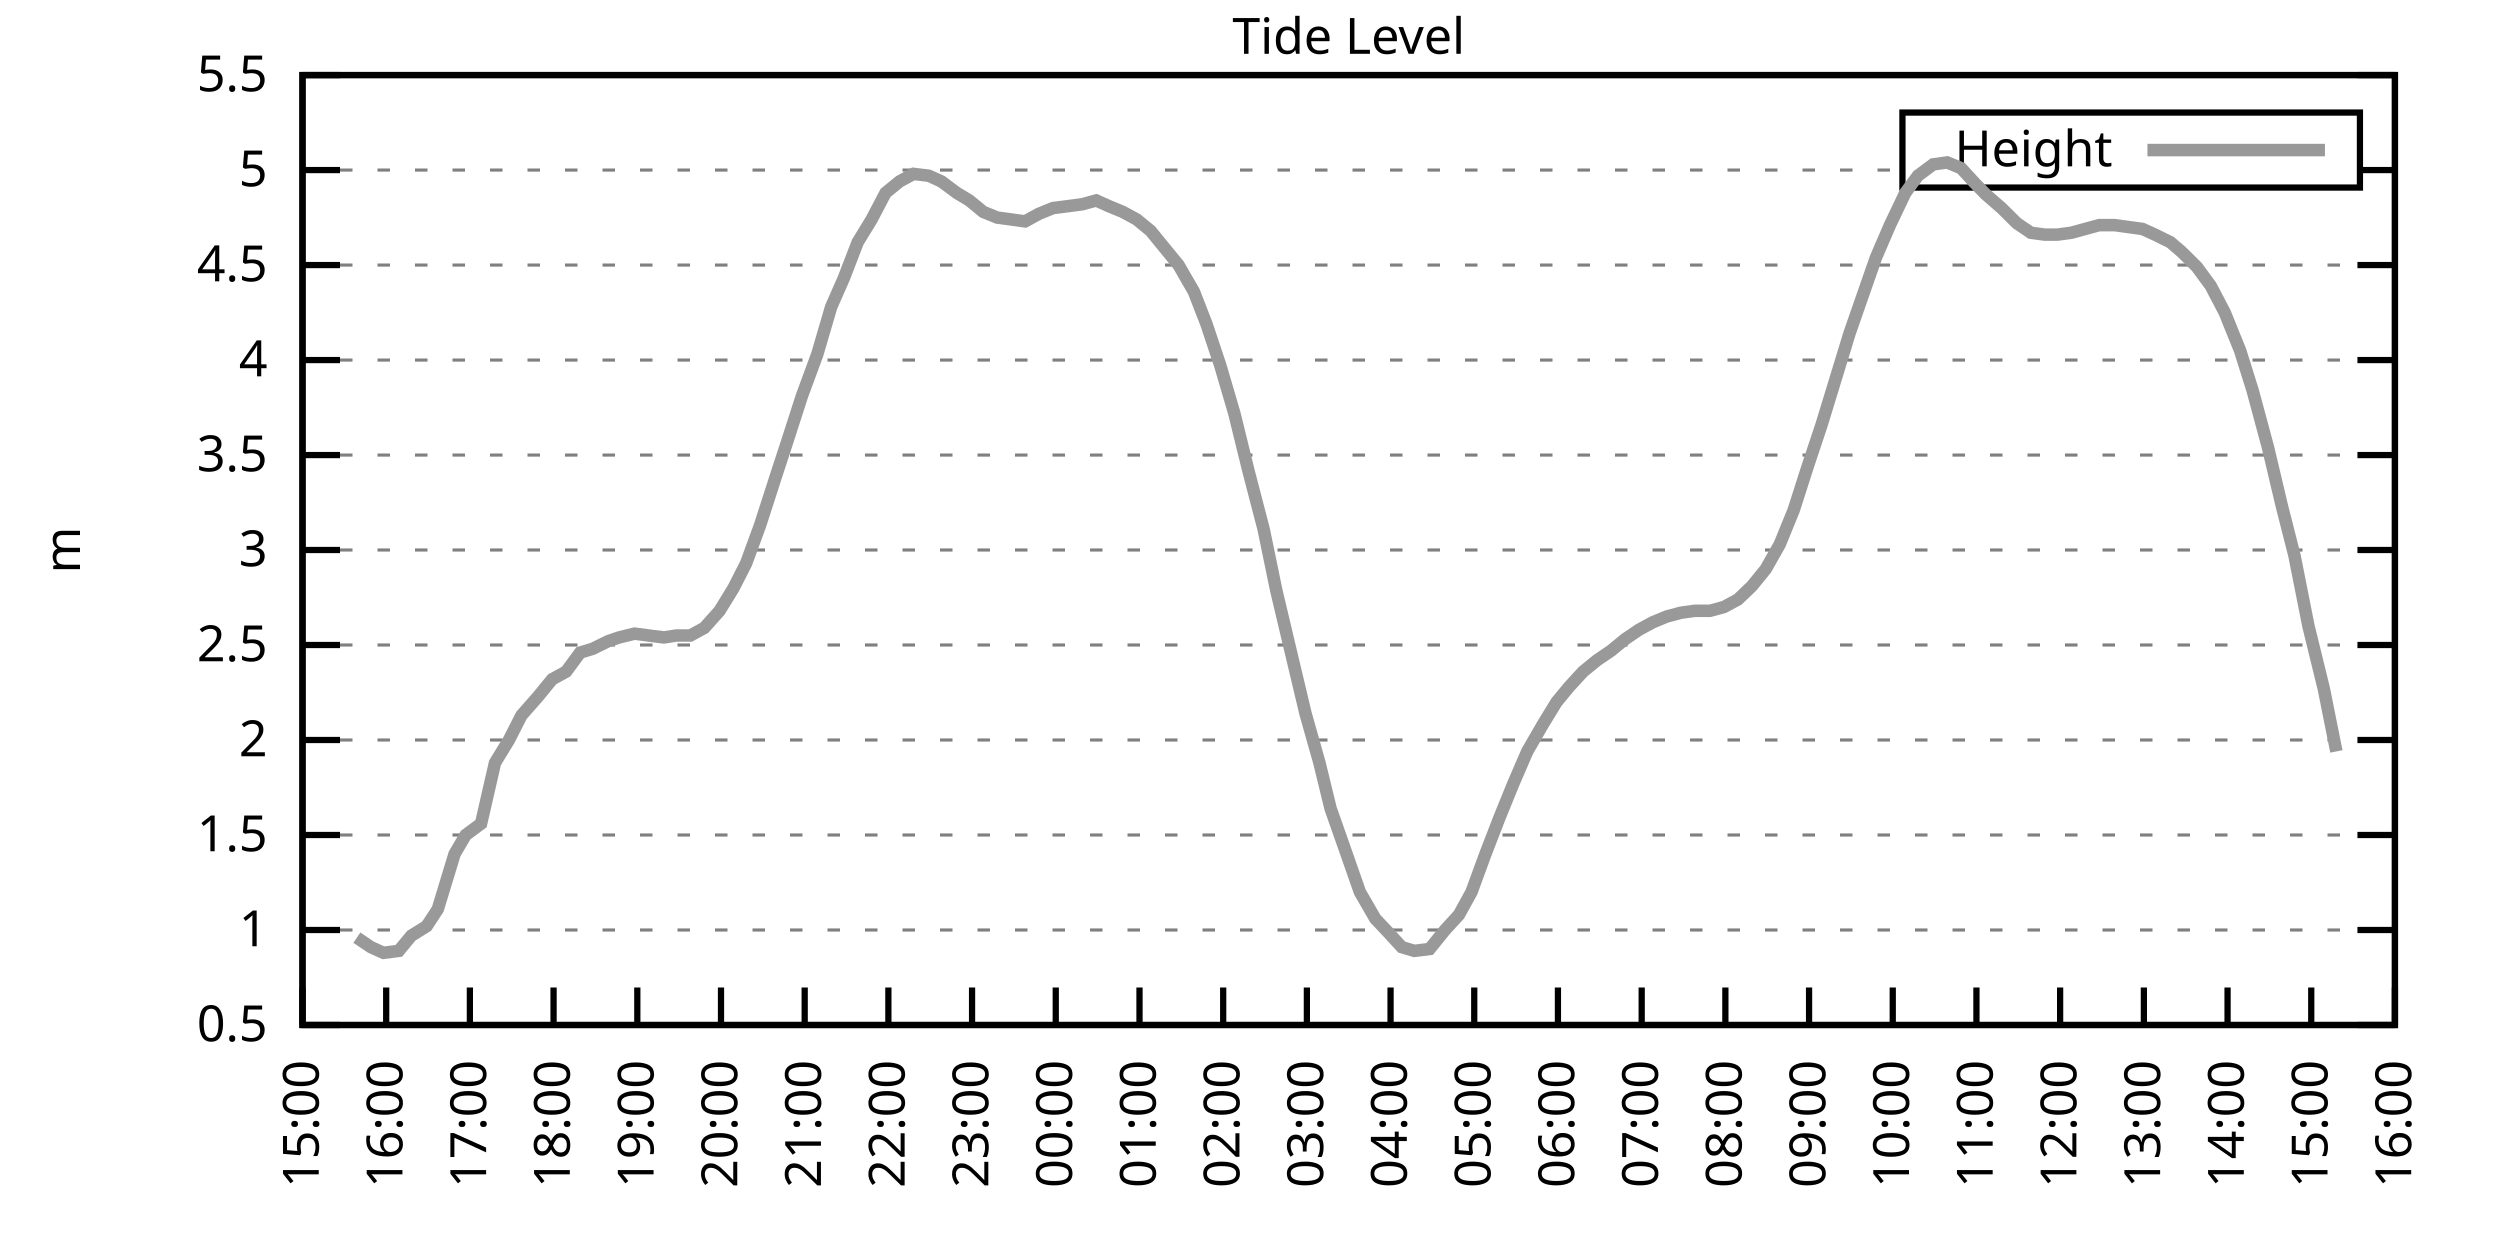
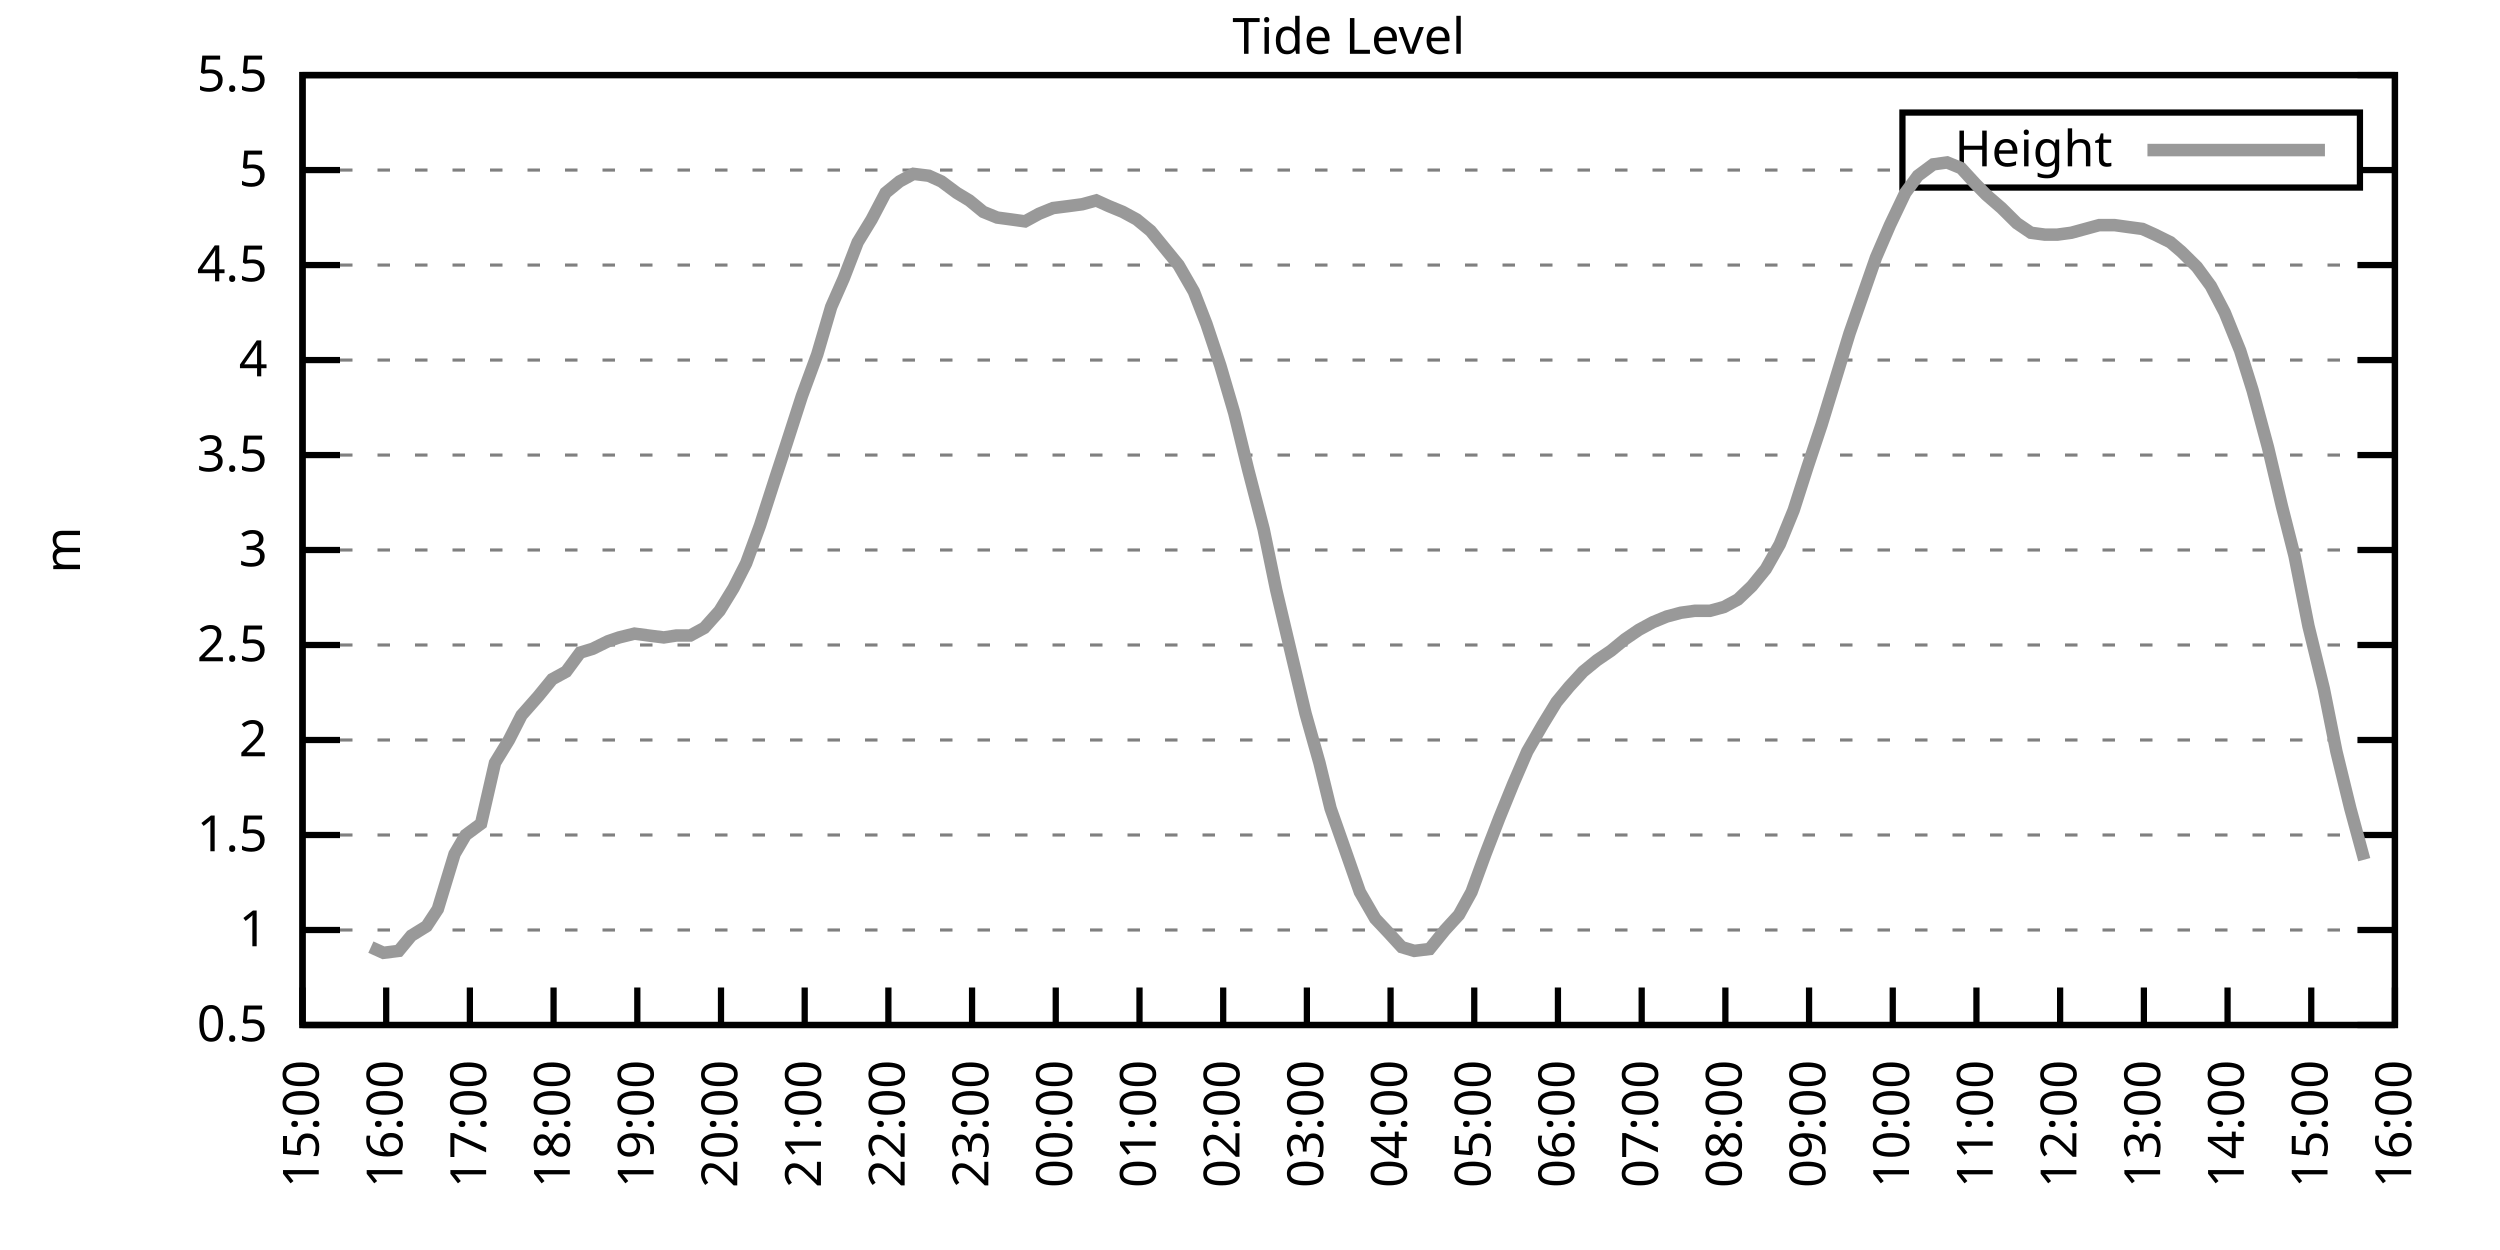
<svg xmlns="http://www.w3.org/2000/svg" xmlns:xlink="http://www.w3.org/1999/xlink" width="400" height="200" viewBox="0 0 400 200">
  <g id="gnuplot_canvas">
    <rect x="0" y="0" width="400" height="200" fill="none" />
    <defs>
      <circle id="gpDot" r="0.5" stroke-width="0.5" stroke="currentColor" />
      <path id="gpPt0" stroke-width="0.333" stroke="currentColor" d="M-1,0 h2 M0,-1 v2" />
      <path id="gpPt1" stroke-width="0.333" stroke="currentColor" d="M-1,-1 L1,1 M1,-1 L-1,1" />
      <path id="gpPt2" stroke-width="0.333" stroke="currentColor" d="M-1,0 L1,0 M0,-1 L0,1 M-1,-1 L1,1 M-1,1 L1,-1" />
      <rect id="gpPt3" stroke-width="0.333" stroke="currentColor" x="-1" y="-1" width="2" height="2" />
      <rect id="gpPt4" stroke-width="0.333" stroke="currentColor" fill="currentColor" x="-1" y="-1" width="2" height="2" />
      <circle id="gpPt5" stroke-width="0.333" stroke="currentColor" cx="0" cy="0" r="1" />
      <use xlink:href="#gpPt5" id="gpPt6" fill="currentColor" stroke="none" />
      <path id="gpPt7" stroke-width="0.333" stroke="currentColor" d="M0,-1.33 L-1.33,0.67 L1.33,0.67 z" />
      <use xlink:href="#gpPt7" id="gpPt8" fill="currentColor" stroke="none" />
      <use xlink:href="#gpPt7" id="gpPt9" stroke="currentColor" transform="rotate(180)" />
      <use xlink:href="#gpPt9" id="gpPt10" fill="currentColor" stroke="none" />
      <use xlink:href="#gpPt3" id="gpPt11" stroke="currentColor" transform="rotate(45)" />
      <use xlink:href="#gpPt11" id="gpPt12" fill="currentColor" stroke="none" />
      <path id="gpPt13" stroke-width="0.333" stroke="currentColor" d="M0,1.330 L1.265,0.411 L0.782,-1.067 L-0.782,-1.076 L-1.265,0.411 z" />
      <use xlink:href="#gpPt13" id="gpPt14" fill="currentColor" stroke="none" />
      <filter id="textbox" filterUnits="objectBoundingBox" x="0" y="0" height="1" width="1">
        <feFlood flood-color="white" flood-opacity="1" result="bgnd" />
        <feComposite in="SourceGraphic" in2="bgnd" operator="atop" />
      </filter>
      <filter id="greybox" filterUnits="objectBoundingBox" x="0" y="0" height="1" width="1">
        <feFlood flood-color="lightgrey" flood-opacity="1" result="grey" />
        <feComposite in="SourceGraphic" in2="grey" operator="atop" />
      </filter>
    </defs>
    <g fill="none" color="white" stroke="currentColor" stroke-width="1.00" stroke-linecap="butt" stroke-linejoin="miter">
</g>
    <g fill="none" color="black" stroke="currentColor" stroke-width="1.00" stroke-linecap="butt" stroke-linejoin="miter">
      <g stroke="none" shape-rendering="crispEdges">
        <polygon fill="rgb(255, 255, 255)" points="48.40,164.00 383.18,164.00 383.18,12.02 48.40,12.02 " />
      </g>
    </g>
    <g fill="none" color="black" stroke="currentColor" stroke-width="1.00" stroke-linecap="butt" stroke-linejoin="miter">
</g>
    <g fill="none" color="black" stroke="black" stroke-width="0.50" stroke-linecap="butt" stroke-linejoin="miter">
</g>
    <g fill="none" color="gray" stroke="currentColor" stroke-width="0.50" stroke-linecap="butt" stroke-linejoin="miter">
      <path stroke="gray" stroke-dasharray="2,4" class="gridline" d="M48.40,164.00 L383.19,164.00  " />
    </g>
    <g fill="none" color="gray" stroke="gray" stroke-width="1.00" stroke-linecap="butt" stroke-linejoin="miter">
</g>
    <g fill="none" color="black" stroke="currentColor" stroke-width="1.00" stroke-linecap="butt" stroke-linejoin="miter">
      <path stroke="black" d="M48.40,164.00 L54.40,164.00 M383.19,164.00 L377.19,164.00  " />
      <g transform="translate(42.80,166.60)" stroke="none" fill="black" font-family="Sans" font-size="8.00" text-anchor="end">
        <text>
          <tspan font-family="Sans"> 0.5</tspan>
        </text>
      </g>
    </g>
    <g fill="none" color="black" stroke="currentColor" stroke-width="1.00" stroke-linecap="butt" stroke-linejoin="miter">
</g>
    <g fill="none" color="black" stroke="black" stroke-width="0.50" stroke-linecap="butt" stroke-linejoin="miter">
</g>
    <g fill="none" color="gray" stroke="currentColor" stroke-width="0.50" stroke-linecap="butt" stroke-linejoin="miter">
      <path stroke="gray" stroke-dasharray="2,4" class="gridline" d="M48.40,148.80 L383.19,148.80  " />
    </g>
    <g fill="none" color="gray" stroke="gray" stroke-width="1.00" stroke-linecap="butt" stroke-linejoin="miter">
</g>
    <g fill="none" color="black" stroke="currentColor" stroke-width="1.00" stroke-linecap="butt" stroke-linejoin="miter">
      <path stroke="black" d="M48.40,148.80 L54.40,148.80 M383.19,148.80 L377.19,148.80  " />
      <g transform="translate(42.80,151.40)" stroke="none" fill="black" font-family="Sans" font-size="8.00" text-anchor="end">
        <text>
          <tspan font-family="Sans"> 1</tspan>
        </text>
      </g>
    </g>
    <g fill="none" color="black" stroke="currentColor" stroke-width="1.00" stroke-linecap="butt" stroke-linejoin="miter">
</g>
    <g fill="none" color="black" stroke="black" stroke-width="0.50" stroke-linecap="butt" stroke-linejoin="miter">
</g>
    <g fill="none" color="gray" stroke="currentColor" stroke-width="0.50" stroke-linecap="butt" stroke-linejoin="miter">
      <path stroke="gray" stroke-dasharray="2,4" class="gridline" d="M48.40,133.60 L383.19,133.60  " />
    </g>
    <g fill="none" color="gray" stroke="gray" stroke-width="1.00" stroke-linecap="butt" stroke-linejoin="miter">
</g>
    <g fill="none" color="black" stroke="currentColor" stroke-width="1.00" stroke-linecap="butt" stroke-linejoin="miter">
      <path stroke="black" d="M48.40,133.60 L54.40,133.60 M383.19,133.60 L377.19,133.60  " />
      <g transform="translate(42.80,136.20)" stroke="none" fill="black" font-family="Sans" font-size="8.00" text-anchor="end">
        <text>
          <tspan font-family="Sans"> 1.5</tspan>
        </text>
      </g>
    </g>
    <g fill="none" color="black" stroke="currentColor" stroke-width="1.00" stroke-linecap="butt" stroke-linejoin="miter">
</g>
    <g fill="none" color="black" stroke="black" stroke-width="0.50" stroke-linecap="butt" stroke-linejoin="miter">
</g>
    <g fill="none" color="gray" stroke="currentColor" stroke-width="0.50" stroke-linecap="butt" stroke-linejoin="miter">
      <path stroke="gray" stroke-dasharray="2,4" class="gridline" d="M48.40,118.40 L383.19,118.40  " />
    </g>
    <g fill="none" color="gray" stroke="gray" stroke-width="1.00" stroke-linecap="butt" stroke-linejoin="miter">
</g>
    <g fill="none" color="black" stroke="currentColor" stroke-width="1.00" stroke-linecap="butt" stroke-linejoin="miter">
      <path stroke="black" d="M48.40,118.40 L54.40,118.40 M383.19,118.40 L377.19,118.40  " />
      <g transform="translate(42.80,121.00)" stroke="none" fill="black" font-family="Sans" font-size="8.00" text-anchor="end">
        <text>
          <tspan font-family="Sans"> 2</tspan>
        </text>
      </g>
    </g>
    <g fill="none" color="black" stroke="currentColor" stroke-width="1.00" stroke-linecap="butt" stroke-linejoin="miter">
</g>
    <g fill="none" color="black" stroke="black" stroke-width="0.50" stroke-linecap="butt" stroke-linejoin="miter">
</g>
    <g fill="none" color="gray" stroke="currentColor" stroke-width="0.50" stroke-linecap="butt" stroke-linejoin="miter">
      <path stroke="gray" stroke-dasharray="2,4" class="gridline" d="M48.40,103.20 L383.19,103.20  " />
    </g>
    <g fill="none" color="gray" stroke="gray" stroke-width="1.00" stroke-linecap="butt" stroke-linejoin="miter">
</g>
    <g fill="none" color="black" stroke="currentColor" stroke-width="1.00" stroke-linecap="butt" stroke-linejoin="miter">
      <path stroke="black" d="M48.40,103.20 L54.40,103.20 M383.19,103.20 L377.19,103.20  " />
      <g transform="translate(42.80,105.80)" stroke="none" fill="black" font-family="Sans" font-size="8.00" text-anchor="end">
        <text>
          <tspan font-family="Sans"> 2.5</tspan>
        </text>
      </g>
    </g>
    <g fill="none" color="black" stroke="currentColor" stroke-width="1.00" stroke-linecap="butt" stroke-linejoin="miter">
</g>
    <g fill="none" color="black" stroke="black" stroke-width="0.50" stroke-linecap="butt" stroke-linejoin="miter">
</g>
    <g fill="none" color="gray" stroke="currentColor" stroke-width="0.50" stroke-linecap="butt" stroke-linejoin="miter">
      <path stroke="gray" stroke-dasharray="2,4" class="gridline" d="M48.40,88.00 L383.19,88.00  " />
    </g>
    <g fill="none" color="gray" stroke="gray" stroke-width="1.00" stroke-linecap="butt" stroke-linejoin="miter">
</g>
    <g fill="none" color="black" stroke="currentColor" stroke-width="1.00" stroke-linecap="butt" stroke-linejoin="miter">
      <path stroke="black" d="M48.40,88.00 L54.40,88.00 M383.19,88.00 L377.19,88.00  " />
      <g transform="translate(42.80,90.60)" stroke="none" fill="black" font-family="Sans" font-size="8.00" text-anchor="end">
        <text>
          <tspan font-family="Sans"> 3</tspan>
        </text>
      </g>
    </g>
    <g fill="none" color="black" stroke="currentColor" stroke-width="1.00" stroke-linecap="butt" stroke-linejoin="miter">
</g>
    <g fill="none" color="black" stroke="black" stroke-width="0.50" stroke-linecap="butt" stroke-linejoin="miter">
</g>
    <g fill="none" color="gray" stroke="currentColor" stroke-width="0.50" stroke-linecap="butt" stroke-linejoin="miter">
      <path stroke="gray" stroke-dasharray="2,4" class="gridline" d="M48.40,72.81 L383.19,72.81  " />
    </g>
    <g fill="none" color="gray" stroke="gray" stroke-width="1.00" stroke-linecap="butt" stroke-linejoin="miter">
</g>
    <g fill="none" color="black" stroke="currentColor" stroke-width="1.00" stroke-linecap="butt" stroke-linejoin="miter">
      <path stroke="black" d="M48.40,72.81 L54.40,72.81 M383.19,72.81 L377.19,72.81  " />
      <g transform="translate(42.80,75.41)" stroke="none" fill="black" font-family="Sans" font-size="8.00" text-anchor="end">
        <text>
          <tspan font-family="Sans"> 3.5</tspan>
        </text>
      </g>
    </g>
    <g fill="none" color="black" stroke="currentColor" stroke-width="1.00" stroke-linecap="butt" stroke-linejoin="miter">
</g>
    <g fill="none" color="black" stroke="black" stroke-width="0.50" stroke-linecap="butt" stroke-linejoin="miter">
</g>
    <g fill="none" color="gray" stroke="currentColor" stroke-width="0.50" stroke-linecap="butt" stroke-linejoin="miter">
      <path stroke="gray" stroke-dasharray="2,4" class="gridline" d="M48.40,57.61 L383.19,57.61  " />
    </g>
    <g fill="none" color="gray" stroke="gray" stroke-width="1.00" stroke-linecap="butt" stroke-linejoin="miter">
</g>
    <g fill="none" color="black" stroke="currentColor" stroke-width="1.00" stroke-linecap="butt" stroke-linejoin="miter">
      <path stroke="black" d="M48.40,57.61 L54.40,57.61 M383.19,57.61 L377.19,57.61  " />
      <g transform="translate(42.80,60.21)" stroke="none" fill="black" font-family="Sans" font-size="8.00" text-anchor="end">
        <text>
          <tspan font-family="Sans"> 4</tspan>
        </text>
      </g>
    </g>
    <g fill="none" color="black" stroke="currentColor" stroke-width="1.00" stroke-linecap="butt" stroke-linejoin="miter">
</g>
    <g fill="none" color="black" stroke="black" stroke-width="0.50" stroke-linecap="butt" stroke-linejoin="miter">
</g>
    <g fill="none" color="gray" stroke="currentColor" stroke-width="0.50" stroke-linecap="butt" stroke-linejoin="miter">
      <path stroke="gray" stroke-dasharray="2,4" class="gridline" d="M48.40,42.41 L383.19,42.41  " />
    </g>
    <g fill="none" color="gray" stroke="gray" stroke-width="1.00" stroke-linecap="butt" stroke-linejoin="miter">
</g>
    <g fill="none" color="black" stroke="currentColor" stroke-width="1.00" stroke-linecap="butt" stroke-linejoin="miter">
      <path stroke="black" d="M48.40,42.41 L54.40,42.41 M383.19,42.41 L377.19,42.41  " />
      <g transform="translate(42.80,45.01)" stroke="none" fill="black" font-family="Sans" font-size="8.00" text-anchor="end">
        <text>
          <tspan font-family="Sans"> 4.5</tspan>
        </text>
      </g>
    </g>
    <g fill="none" color="black" stroke="currentColor" stroke-width="1.00" stroke-linecap="butt" stroke-linejoin="miter">
</g>
    <g fill="none" color="black" stroke="black" stroke-width="0.50" stroke-linecap="butt" stroke-linejoin="miter">
</g>
    <g fill="none" color="gray" stroke="currentColor" stroke-width="0.50" stroke-linecap="butt" stroke-linejoin="miter">
      <path stroke="gray" stroke-dasharray="2,4" class="gridline" d="M48.40,27.21 L304.39,27.21 M377.59,27.21 L383.19,27.21  " />
    </g>
    <g fill="none" color="gray" stroke="gray" stroke-width="1.00" stroke-linecap="butt" stroke-linejoin="miter">
</g>
    <g fill="none" color="black" stroke="currentColor" stroke-width="1.00" stroke-linecap="butt" stroke-linejoin="miter">
      <path stroke="black" d="M48.40,27.21 L54.40,27.21 M383.19,27.21 L377.19,27.21  " />
      <g transform="translate(42.80,29.81)" stroke="none" fill="black" font-family="Sans" font-size="8.00" text-anchor="end">
        <text>
          <tspan font-family="Sans"> 5</tspan>
        </text>
      </g>
    </g>
    <g fill="none" color="black" stroke="currentColor" stroke-width="1.00" stroke-linecap="butt" stroke-linejoin="miter">
</g>
    <g fill="none" color="black" stroke="black" stroke-width="0.50" stroke-linecap="butt" stroke-linejoin="miter">
</g>
    <g fill="none" color="gray" stroke="currentColor" stroke-width="0.50" stroke-linecap="butt" stroke-linejoin="miter">
      <path stroke="gray" stroke-dasharray="2,4" class="gridline" d="M48.40,12.01 L383.19,12.01  " />
    </g>
    <g fill="none" color="gray" stroke="gray" stroke-width="1.00" stroke-linecap="butt" stroke-linejoin="miter">
</g>
    <g fill="none" color="black" stroke="currentColor" stroke-width="1.00" stroke-linecap="butt" stroke-linejoin="miter">
      <path stroke="black" d="M48.40,12.01 L54.40,12.01 M383.19,12.01 L377.19,12.01  " />
      <g transform="translate(42.80,14.61)" stroke="none" fill="black" font-family="Sans" font-size="8.00" text-anchor="end">
        <text>
          <tspan font-family="Sans"> 5.5</tspan>
        </text>
      </g>
    </g>
    <g fill="none" color="black" stroke="currentColor" stroke-width="1.00" stroke-linecap="butt" stroke-linejoin="miter">
      <path stroke="black" d="M48.40,164.00 L48.40,158.00  " />
      <g transform="translate(51.00,169.60) rotate(270.00)" stroke="none" fill="black" font-family="Sans" font-size="8.00" text-anchor="end">
        <text>
          <tspan font-family="Sans">15:00</tspan>
        </text>
      </g>
    </g>
    <g fill="none" color="black" stroke="currentColor" stroke-width="1.00" stroke-linecap="butt" stroke-linejoin="miter">
      <path stroke="black" d="M61.79,164.00 L61.79,158.00  " />
      <g transform="translate(64.39,169.60) rotate(270.00)" stroke="none" fill="black" font-family="Sans" font-size="8.00" text-anchor="end">
        <text>
          <tspan font-family="Sans">16:00</tspan>
        </text>
      </g>
    </g>
    <g fill="none" color="black" stroke="currentColor" stroke-width="1.00" stroke-linecap="butt" stroke-linejoin="miter">
      <path stroke="black" d="M75.18,164.00 L75.18,158.00  " />
      <g transform="translate(77.78,169.60) rotate(270.00)" stroke="none" fill="black" font-family="Sans" font-size="8.00" text-anchor="end">
        <text>
          <tspan font-family="Sans">17:00</tspan>
        </text>
      </g>
    </g>
    <g fill="none" color="black" stroke="currentColor" stroke-width="1.00" stroke-linecap="butt" stroke-linejoin="miter">
      <path stroke="black" d="M88.57,164.00 L88.57,158.00  " />
      <g transform="translate(91.17,169.60) rotate(270.00)" stroke="none" fill="black" font-family="Sans" font-size="8.00" text-anchor="end">
        <text>
          <tspan font-family="Sans">18:00</tspan>
        </text>
      </g>
    </g>
    <g fill="none" color="black" stroke="currentColor" stroke-width="1.00" stroke-linecap="butt" stroke-linejoin="miter">
      <path stroke="black" d="M101.97,164.00 L101.97,158.00  " />
      <g transform="translate(104.57,169.60) rotate(270.00)" stroke="none" fill="black" font-family="Sans" font-size="8.00" text-anchor="end">
        <text>
          <tspan font-family="Sans">19:00</tspan>
        </text>
      </g>
    </g>
    <g fill="none" color="black" stroke="currentColor" stroke-width="1.00" stroke-linecap="butt" stroke-linejoin="miter">
      <path stroke="black" d="M115.36,164.00 L115.36,158.00  " />
      <g transform="translate(117.96,169.60) rotate(270.00)" stroke="none" fill="black" font-family="Sans" font-size="8.00" text-anchor="end">
        <text>
          <tspan font-family="Sans">20:00</tspan>
        </text>
      </g>
    </g>
    <g fill="none" color="black" stroke="currentColor" stroke-width="1.00" stroke-linecap="butt" stroke-linejoin="miter">
      <path stroke="black" d="M128.75,164.00 L128.75,158.00  " />
      <g transform="translate(131.35,169.60) rotate(270.00)" stroke="none" fill="black" font-family="Sans" font-size="8.00" text-anchor="end">
        <text>
          <tspan font-family="Sans">21:00</tspan>
        </text>
      </g>
    </g>
    <g fill="none" color="black" stroke="currentColor" stroke-width="1.00" stroke-linecap="butt" stroke-linejoin="miter">
      <path stroke="black" d="M142.14,164.00 L142.14,158.00  " />
      <g transform="translate(144.74,169.60) rotate(270.00)" stroke="none" fill="black" font-family="Sans" font-size="8.00" text-anchor="end">
        <text>
          <tspan font-family="Sans">22:00</tspan>
        </text>
      </g>
    </g>
    <g fill="none" color="black" stroke="currentColor" stroke-width="1.00" stroke-linecap="butt" stroke-linejoin="miter">
      <path stroke="black" d="M155.53,164.00 L155.53,158.00  " />
      <g transform="translate(158.13,169.60) rotate(270.00)" stroke="none" fill="black" font-family="Sans" font-size="8.00" text-anchor="end">
        <text>
          <tspan font-family="Sans">23:00</tspan>
        </text>
      </g>
    </g>
    <g fill="none" color="black" stroke="currentColor" stroke-width="1.00" stroke-linecap="butt" stroke-linejoin="miter">
      <path stroke="black" d="M168.92,164.00 L168.92,158.00  " />
      <g transform="translate(171.52,169.60) rotate(270.00)" stroke="none" fill="black" font-family="Sans" font-size="8.00" text-anchor="end">
        <text>
          <tspan font-family="Sans">00:00</tspan>
        </text>
      </g>
    </g>
    <g fill="none" color="black" stroke="currentColor" stroke-width="1.00" stroke-linecap="butt" stroke-linejoin="miter">
      <path stroke="black" d="M182.32,164.00 L182.32,158.00  " />
      <g transform="translate(184.92,169.60) rotate(270.00)" stroke="none" fill="black" font-family="Sans" font-size="8.00" text-anchor="end">
        <text>
          <tspan font-family="Sans">01:00</tspan>
        </text>
      </g>
    </g>
    <g fill="none" color="black" stroke="currentColor" stroke-width="1.00" stroke-linecap="butt" stroke-linejoin="miter">
      <path stroke="black" d="M195.71,164.00 L195.71,158.00  " />
      <g transform="translate(198.31,169.60) rotate(270.00)" stroke="none" fill="black" font-family="Sans" font-size="8.00" text-anchor="end">
        <text>
          <tspan font-family="Sans">02:00</tspan>
        </text>
      </g>
    </g>
    <g fill="none" color="black" stroke="currentColor" stroke-width="1.00" stroke-linecap="butt" stroke-linejoin="miter">
      <path stroke="black" d="M209.10,164.00 L209.10,158.00  " />
      <g transform="translate(211.70,169.60) rotate(270.00)" stroke="none" fill="black" font-family="Sans" font-size="8.00" text-anchor="end">
        <text>
          <tspan font-family="Sans">03:00</tspan>
        </text>
      </g>
    </g>
    <g fill="none" color="black" stroke="currentColor" stroke-width="1.00" stroke-linecap="butt" stroke-linejoin="miter">
      <path stroke="black" d="M222.49,164.00 L222.49,158.00  " />
      <g transform="translate(225.09,169.60) rotate(270.00)" stroke="none" fill="black" font-family="Sans" font-size="8.00" text-anchor="end">
        <text>
          <tspan font-family="Sans">04:00</tspan>
        </text>
      </g>
    </g>
    <g fill="none" color="black" stroke="currentColor" stroke-width="1.00" stroke-linecap="butt" stroke-linejoin="miter">
      <path stroke="black" d="M235.88,164.00 L235.88,158.00  " />
      <g transform="translate(238.48,169.60) rotate(270.00)" stroke="none" fill="black" font-family="Sans" font-size="8.00" text-anchor="end">
        <text>
          <tspan font-family="Sans">05:00</tspan>
        </text>
      </g>
    </g>
    <g fill="none" color="black" stroke="currentColor" stroke-width="1.00" stroke-linecap="butt" stroke-linejoin="miter">
      <path stroke="black" d="M249.27,164.00 L249.27,158.00  " />
      <g transform="translate(251.87,169.60) rotate(270.00)" stroke="none" fill="black" font-family="Sans" font-size="8.00" text-anchor="end">
        <text>
          <tspan font-family="Sans">06:00</tspan>
        </text>
      </g>
    </g>
    <g fill="none" color="black" stroke="currentColor" stroke-width="1.00" stroke-linecap="butt" stroke-linejoin="miter">
      <path stroke="black" d="M262.67,164.00 L262.67,158.00  " />
      <g transform="translate(265.27,169.60) rotate(270.00)" stroke="none" fill="black" font-family="Sans" font-size="8.00" text-anchor="end">
        <text>
          <tspan font-family="Sans">07:00</tspan>
        </text>
      </g>
    </g>
    <g fill="none" color="black" stroke="currentColor" stroke-width="1.00" stroke-linecap="butt" stroke-linejoin="miter">
      <path stroke="black" d="M276.06,164.00 L276.06,158.00  " />
      <g transform="translate(278.66,169.60) rotate(270.00)" stroke="none" fill="black" font-family="Sans" font-size="8.00" text-anchor="end">
        <text>
          <tspan font-family="Sans">08:00</tspan>
        </text>
      </g>
    </g>
    <g fill="none" color="black" stroke="currentColor" stroke-width="1.00" stroke-linecap="butt" stroke-linejoin="miter">
      <path stroke="black" d="M289.45,164.00 L289.45,158.00  " />
      <g transform="translate(292.05,169.60) rotate(270.00)" stroke="none" fill="black" font-family="Sans" font-size="8.00" text-anchor="end">
        <text>
          <tspan font-family="Sans">09:00</tspan>
        </text>
      </g>
    </g>
    <g fill="none" color="black" stroke="currentColor" stroke-width="1.00" stroke-linecap="butt" stroke-linejoin="miter">
      <path stroke="black" d="M302.84,164.00 L302.84,158.00  " />
      <g transform="translate(305.44,169.60) rotate(270.00)" stroke="none" fill="black" font-family="Sans" font-size="8.00" text-anchor="end">
        <text>
          <tspan font-family="Sans">10:00</tspan>
        </text>
      </g>
    </g>
    <g fill="none" color="black" stroke="currentColor" stroke-width="1.00" stroke-linecap="butt" stroke-linejoin="miter">
      <path stroke="black" d="M316.23,164.00 L316.23,158.00  " />
      <g transform="translate(318.83,169.60) rotate(270.00)" stroke="none" fill="black" font-family="Sans" font-size="8.00" text-anchor="end">
        <text>
          <tspan font-family="Sans">11:00</tspan>
        </text>
      </g>
    </g>
    <g fill="none" color="black" stroke="currentColor" stroke-width="1.00" stroke-linecap="butt" stroke-linejoin="miter">
      <path stroke="black" d="M329.62,164.00 L329.62,158.00  " />
      <g transform="translate(332.22,169.60) rotate(270.00)" stroke="none" fill="black" font-family="Sans" font-size="8.00" text-anchor="end">
        <text>
          <tspan font-family="Sans">12:00</tspan>
        </text>
      </g>
    </g>
    <g fill="none" color="black" stroke="currentColor" stroke-width="1.00" stroke-linecap="butt" stroke-linejoin="miter">
      <path stroke="black" d="M343.02,164.00 L343.02,158.00  " />
      <g transform="translate(345.62,169.60) rotate(270.00)" stroke="none" fill="black" font-family="Sans" font-size="8.00" text-anchor="end">
        <text>
          <tspan font-family="Sans">13:00</tspan>
        </text>
      </g>
    </g>
    <g fill="none" color="black" stroke="currentColor" stroke-width="1.00" stroke-linecap="butt" stroke-linejoin="miter">
      <path stroke="black" d="M356.41,164.00 L356.41,158.00  " />
      <g transform="translate(359.01,169.60) rotate(270.00)" stroke="none" fill="black" font-family="Sans" font-size="8.00" text-anchor="end">
        <text>
          <tspan font-family="Sans">14:00</tspan>
        </text>
      </g>
    </g>
    <g fill="none" color="black" stroke="currentColor" stroke-width="1.00" stroke-linecap="butt" stroke-linejoin="miter">
      <path stroke="black" d="M369.80,164.00 L369.80,158.00  " />
      <g transform="translate(372.40,169.60) rotate(270.00)" stroke="none" fill="black" font-family="Sans" font-size="8.00" text-anchor="end">
        <text>
          <tspan font-family="Sans">15:00</tspan>
        </text>
      </g>
    </g>
    <g fill="none" color="black" stroke="currentColor" stroke-width="1.00" stroke-linecap="butt" stroke-linejoin="miter">
      <path stroke="black" d="M383.19,164.00 L383.19,158.00  " />
      <g transform="translate(385.79,169.60) rotate(270.00)" stroke="none" fill="black" font-family="Sans" font-size="8.00" text-anchor="end">
        <text>
          <tspan font-family="Sans">16:00</tspan>
        </text>
      </g>
    </g>
    <g fill="none" color="black" stroke="currentColor" stroke-width="1.00" stroke-linecap="butt" stroke-linejoin="miter">
</g>
    <g fill="none" color="black" stroke="currentColor" stroke-width="1.00" stroke-linecap="butt" stroke-linejoin="miter">
      <path stroke="black" d="M48.40,12.01 L48.40,164.00 L383.19,164.00 L383.19,12.01 L48.40,12.01 Z  " />
    </g>
    <g fill="none" color="black" stroke="currentColor" stroke-width="1.00" stroke-linecap="butt" stroke-linejoin="miter">
</g>
    <g fill="none" color="black" stroke="currentColor" stroke-width="1.00" stroke-linecap="butt" stroke-linejoin="miter">
      <path stroke="black" d="M304.39,30.01 L304.39,18.01 L377.59,18.01 L377.59,30.01 L304.39,30.01 Z  " />
    </g>
    <g id="Tide_level_plot_1">
      <g fill="none" color="white" stroke="black" stroke-width="2.00" stroke-linecap="butt" stroke-linejoin="miter">
</g>
      <g fill="none" color="black" stroke="currentColor" stroke-width="2.00" stroke-linecap="butt" stroke-linejoin="miter">
        <g transform="translate(337.99,26.61)" stroke="none" fill="black" font-family="Sans" font-size="8.00" text-anchor="end">
          <text>
            <tspan font-family="Sans">Height</tspan>
          </text>
        </g>
      </g>
      <g fill="none" color="black" stroke="currentColor" stroke-width="2.00" stroke-linecap="butt" stroke-linejoin="miter">
-         <path stroke="rgb(153, 153, 153)" d="M343.59,24.01 L371.99,24.01 M57.10,150.02 L59.34,151.54 L61.35,152.45 L63.80,152.14 L65.81,149.71 L68.26,148.19   L70.05,145.46 L72.73,136.64 L74.51,133.60 L76.97,131.78 L79.20,122.05 L81.43,118.40 L83.44,114.45 L86.12,111.41   L88.35,108.68 L90.58,107.46 L92.82,104.42 L94.82,103.81 L97.28,102.60 L99.06,101.99 L101.52,101.38 L103.75,101.68   L106.21,101.99 L108.22,101.68 L110.45,101.68 L112.68,100.47 L115.13,97.73 L117.37,94.08 L119.38,90.13 L121.61,84.05   L124.06,76.45 L125.85,70.98 L128.30,63.38 L130.76,56.70 L132.99,49.10 L135.00,44.54 L137.23,38.76 L139.46,35.11   L141.69,30.86 L143.93,29.03 L146.16,27.82 L148.61,28.12 L150.62,29.03 L153.08,30.86 L155.09,32.07 L157.32,33.90   L159.55,34.81 L161.78,35.11 L164.01,35.42 L166.25,34.20 L168.48,33.29 L170.93,32.98 L173.17,32.68 L175.40,32.07   L177.41,32.98 L179.64,33.90 L181.87,35.11 L184.10,36.94 L186.33,39.67 L188.57,42.41 L191.02,46.66 L193.03,51.83   L195.26,58.52 L197.49,66.12 L199.73,75.24 L202.18,84.66 L204.19,94.39 L206.42,103.81 L208.88,114.15 L211.11,122.05   L212.89,129.35 L215.35,136.34 L217.58,142.72 L220.04,146.98 L222.04,149.10 L224.28,151.54 L226.29,152.14 L228.74,151.84   L231.20,148.80 L233.43,146.37 L235.44,142.72 L237.67,136.64 L239.90,130.87 L242.13,125.39 L244.36,120.23 L246.82,115.97   L249.05,112.32 L251.06,109.89 L253.29,107.46 L255.52,105.64 L257.76,104.12 L259.99,102.29 L262.22,100.77 L264.45,99.56   L266.68,98.64 L268.92,98.04 L271.15,97.73 L273.60,97.73 L275.83,97.12 L278.07,95.91 L280.30,93.78 L282.53,91.04   L284.76,87.09 L286.99,81.62 L289.23,74.63 L291.46,67.94 L293.69,60.65 L295.92,53.35 L297.93,47.58 L300.16,41.19   L302.39,36.02 L304.85,30.86 L306.86,28.12 L309.31,26.30 L311.54,25.99 L313.78,26.91 L316.01,29.34 L317.79,31.16   L320.25,33.29 L322.70,35.72 L324.94,37.24 L327.17,37.54 L329.18,37.54 L331.41,37.24 L333.64,36.63 L335.87,36.02   L338.33,36.02 L340.56,36.33 L342.79,36.63 L344.80,37.54 L347.26,38.76 L349.04,40.28 L351.50,42.71 L353.73,45.75   L355.96,50.01 L358.42,56.09 L360.42,62.47 L362.88,71.59 L365.11,81.01 L367.12,88.92 L369.35,100.16 L371.81,110.20   L373.82,120.23  " />
+         <path stroke="rgb(153, 153, 153)" d="M343.59,24.01 L371.99,24.01 M59.34,151.54 L61.35,152.45 L63.80,152.14 L65.81,149.71 L68.26,148.19 L70.05,145.46   L72.73,136.64 L74.51,133.60 L76.97,131.78 L79.20,122.05 L81.43,118.40 L83.44,114.45 L86.12,111.41 L88.35,108.68   L90.58,107.46 L92.82,104.42 L94.82,103.81 L97.28,102.60 L99.06,101.99 L101.52,101.38 L103.75,101.68 L106.21,101.99   L108.22,101.68 L110.45,101.68 L112.68,100.47 L115.13,97.73 L117.37,94.08 L119.38,90.13 L121.61,84.05 L124.06,76.45   L125.85,70.98 L128.30,63.38 L130.76,56.70 L132.99,49.10 L135.00,44.54 L137.23,38.76 L139.46,35.11 L141.69,30.86   L143.93,29.03 L146.16,27.82 L148.61,28.12 L150.62,29.03 L153.08,30.86 L155.09,32.07 L157.32,33.90 L159.55,34.81   L161.78,35.11 L164.01,35.42 L166.25,34.20 L168.48,33.29 L170.93,32.98 L173.17,32.68 L175.40,32.07 L177.41,32.98   L179.64,33.90 L181.87,35.11 L184.10,36.94 L186.33,39.67 L188.57,42.41 L191.02,46.66 L193.03,51.83 L195.26,58.52   L197.49,66.12 L199.73,75.24 L202.18,84.66 L204.19,94.39 L206.42,103.81 L208.88,114.15 L211.11,122.05 L212.89,129.35   L215.35,136.34 L217.58,142.72 L220.04,146.98 L222.04,149.10 L224.28,151.54 L226.29,152.14 L228.74,151.84 L231.20,148.80   L233.43,146.37 L235.44,142.72 L237.67,136.64 L239.90,130.87 L242.13,125.39 L244.36,120.23 L246.82,115.97 L249.05,112.32   L251.06,109.89 L253.29,107.46 L255.52,105.64 L257.76,104.12 L259.99,102.29 L262.22,100.77 L264.45,99.56 L266.68,98.64   L268.92,98.04 L271.15,97.73 L273.60,97.73 L275.83,97.12 L278.07,95.91 L280.30,93.78 L282.53,91.04 L284.76,87.09   L286.99,81.62 L289.23,74.63 L291.46,67.94 L293.69,60.65 L295.92,53.35 L297.93,47.58 L300.16,41.19 L302.39,36.02   L304.85,30.86 L306.86,28.12 L309.31,26.30 L311.54,25.99 L313.78,26.91 L316.01,29.34 L317.79,31.16 L320.25,33.29   L322.70,35.72 L324.94,37.24 L327.17,37.54 L329.18,37.54 L331.41,37.24 L333.64,36.63 L335.87,36.02 L338.33,36.02   L340.56,36.33 L342.79,36.63 L344.80,37.54 L347.26,38.76 L349.04,40.28 L351.50,42.71 L353.73,45.75 L355.96,50.01   L358.42,56.09 L360.42,62.47 L362.88,71.59 L365.11,81.01 L367.12,88.92 L369.35,100.16 L371.81,110.20 L373.82,120.23   L376.05,129.35 L378.28,137.55  " />
      </g>
    </g>
    <g fill="none" color="black" stroke="currentColor" stroke-width="2.00" stroke-linecap="butt" stroke-linejoin="miter">
</g>
    <g fill="none" color="black" stroke="black" stroke-width="1.00" stroke-linecap="butt" stroke-linejoin="miter">
</g>
    <g fill="none" color="black" stroke="currentColor" stroke-width="1.00" stroke-linecap="butt" stroke-linejoin="miter">
      <path stroke="black" d="M48.40,12.01 L48.40,164.00 L383.19,164.00 L383.19,12.01 L48.40,12.01 Z  " />
      <g transform="translate(12.80,88.01) rotate(270.00)" stroke="none" fill="black" font-family="Sans" font-size="8.00" text-anchor="middle">
        <text>
          <tspan font-family="Sans">m</tspan>
        </text>
      </g>
    </g>
    <g fill="none" color="black" stroke="currentColor" stroke-width="1.00" stroke-linecap="butt" stroke-linejoin="miter">
</g>
    <g fill="none" color="black" stroke="currentColor" stroke-width="1.00" stroke-linecap="butt" stroke-linejoin="miter">
      <g transform="translate(215.79,8.61)" stroke="none" fill="black" font-family="Sans" font-size="8.00" text-anchor="middle">
        <text>
          <tspan font-family="Sans">Tide Level</tspan>
        </text>
      </g>
    </g>
    <g fill="none" color="black" stroke="currentColor" stroke-width="1.00" stroke-linecap="butt" stroke-linejoin="miter">
</g>
  </g>
</svg>
